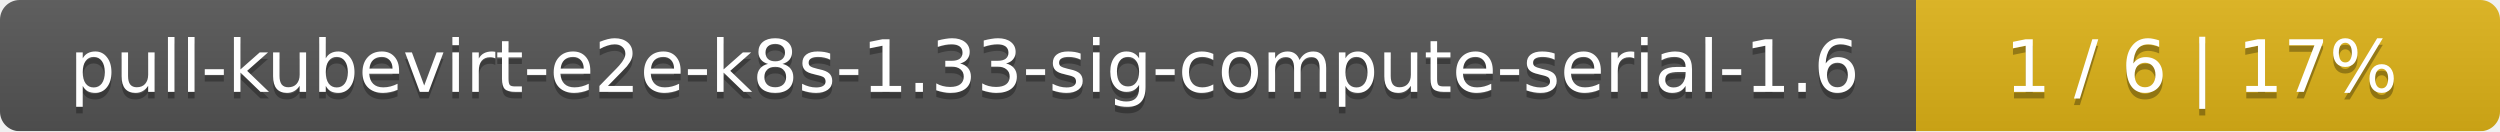
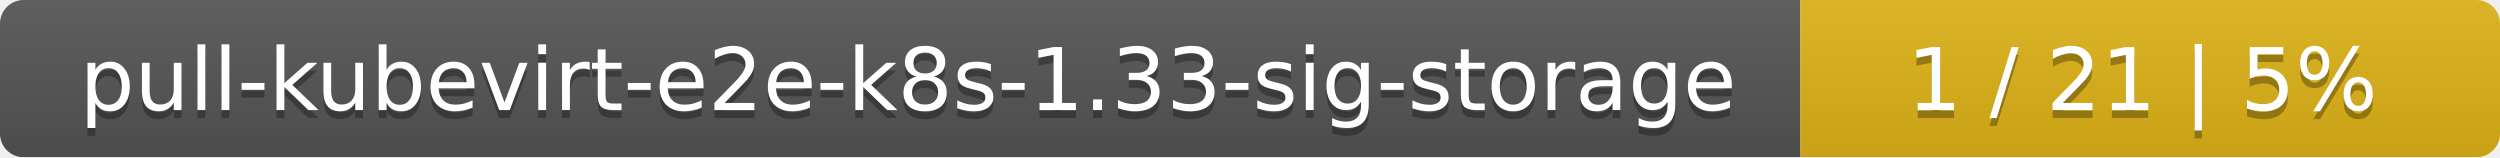
- <svg xmlns="http://www.w3.org/2000/svg" width="381" height="20">
+ <svg xmlns="http://www.w3.org/2000/svg" width="318" height="20">
  <linearGradient id="smooth" x2="0" y2="100%">
    <stop offset="0" stop-color="#bbb" stop-opacity=".1" />
    <stop offset="1" stop-opacity=".1" />
  </linearGradient>
  <mask id="round">
-     <rect width="381" height="20" rx="3" fill="#fff" />
+     <rect width="318" height="20" rx="3" fill="#fff" />
  </mask>
  <g mask="url(#round)">
-     <rect width="292" height="20" fill="#555" />
-     <rect x="292" width="89" height="20" fill="#dfb317" />
-     <rect width="381" height="20" fill="url(#smooth)" />
+     <rect width="229" height="20" fill="#555" />
+     <rect x="229" width="89" height="20" fill="#dfb317" />
+     <rect width="318" height="20" fill="url(#smooth)" />
  </g>
  <g fill="#fff" text-anchor="middle" font-family="DejaVu Sans,Verdana,Geneva,sans-serif" font-size="11">
-     <text x="147" y="15" fill="#010101" fill-opacity=".3">pull-kubevirt-e2e-k8s-1.33-sig-compute-serial-1.6</text>
-     <text x="147" y="14">pull-kubevirt-e2e-k8s-1.33-sig-compute-serial-1.6</text>
-     <text x="335.5" y="15" fill="#010101" fill-opacity=".3">1 / 6    |    17%</text>
-     <text x="335.5" y="14">1 / 6    |    17%</text>
+     <text x="115.5" y="15" fill="#010101" fill-opacity=".3">pull-kubevirt-e2e-k8s-1.33-sig-storage</text>
+     <text x="115.5" y="14">pull-kubevirt-e2e-k8s-1.33-sig-storage</text>
+     <text x="272.5" y="15" fill="#010101" fill-opacity=".3">1 / 21    |    5%</text>
+     <text x="272.5" y="14">1 / 21    |    5%</text>
  </g>
</svg>
